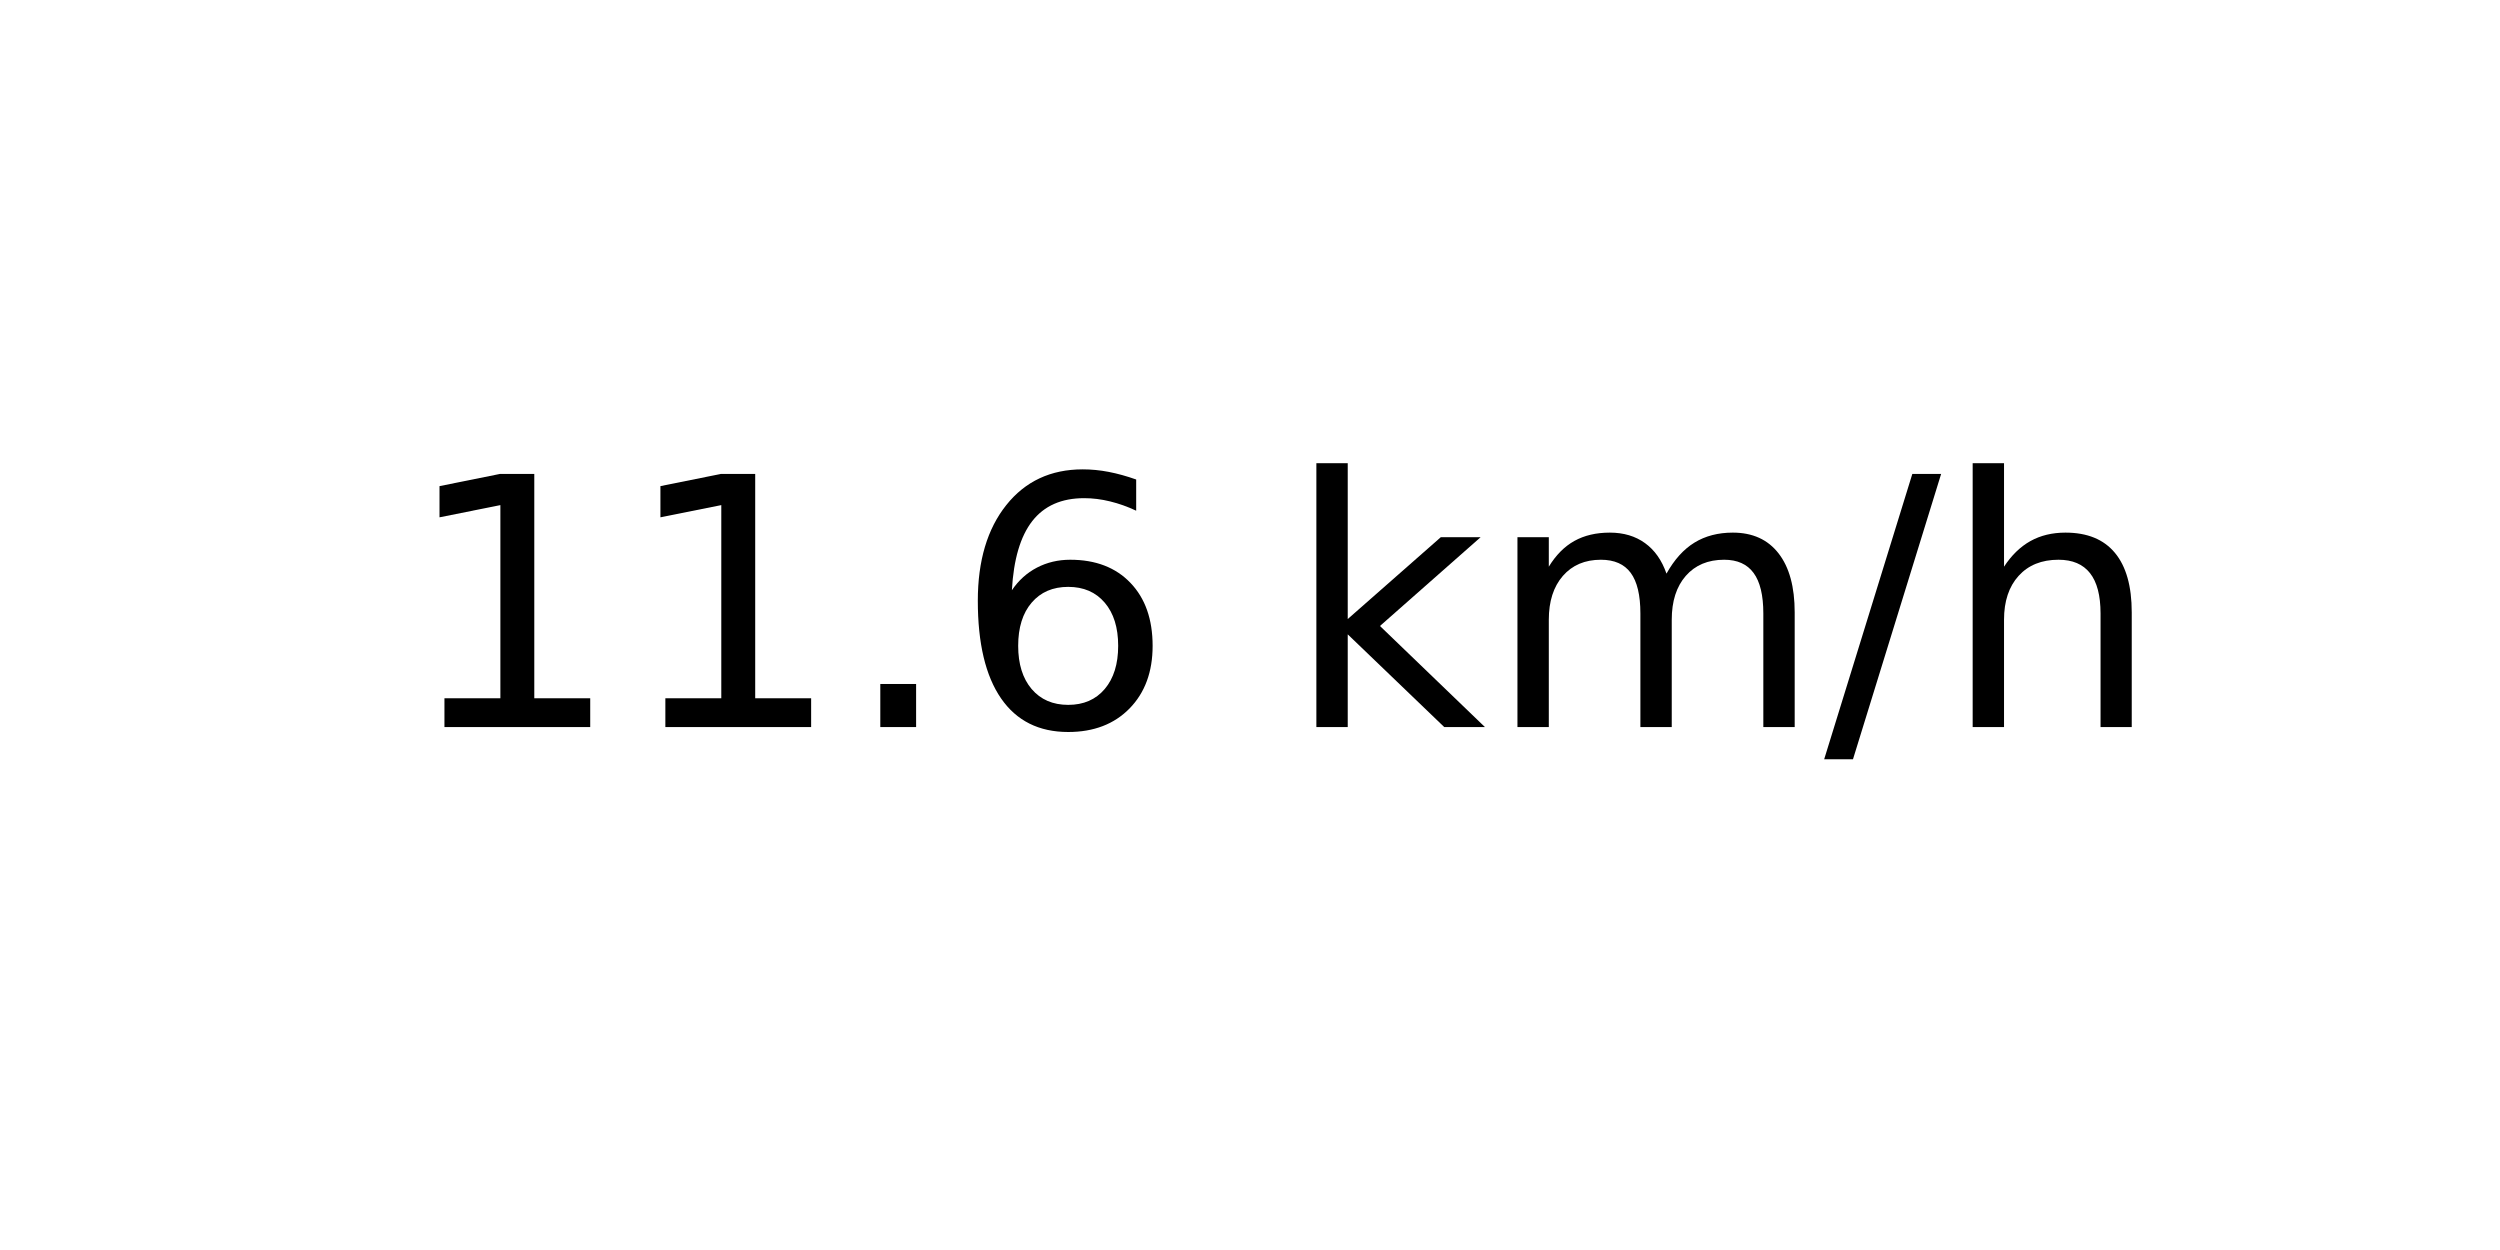
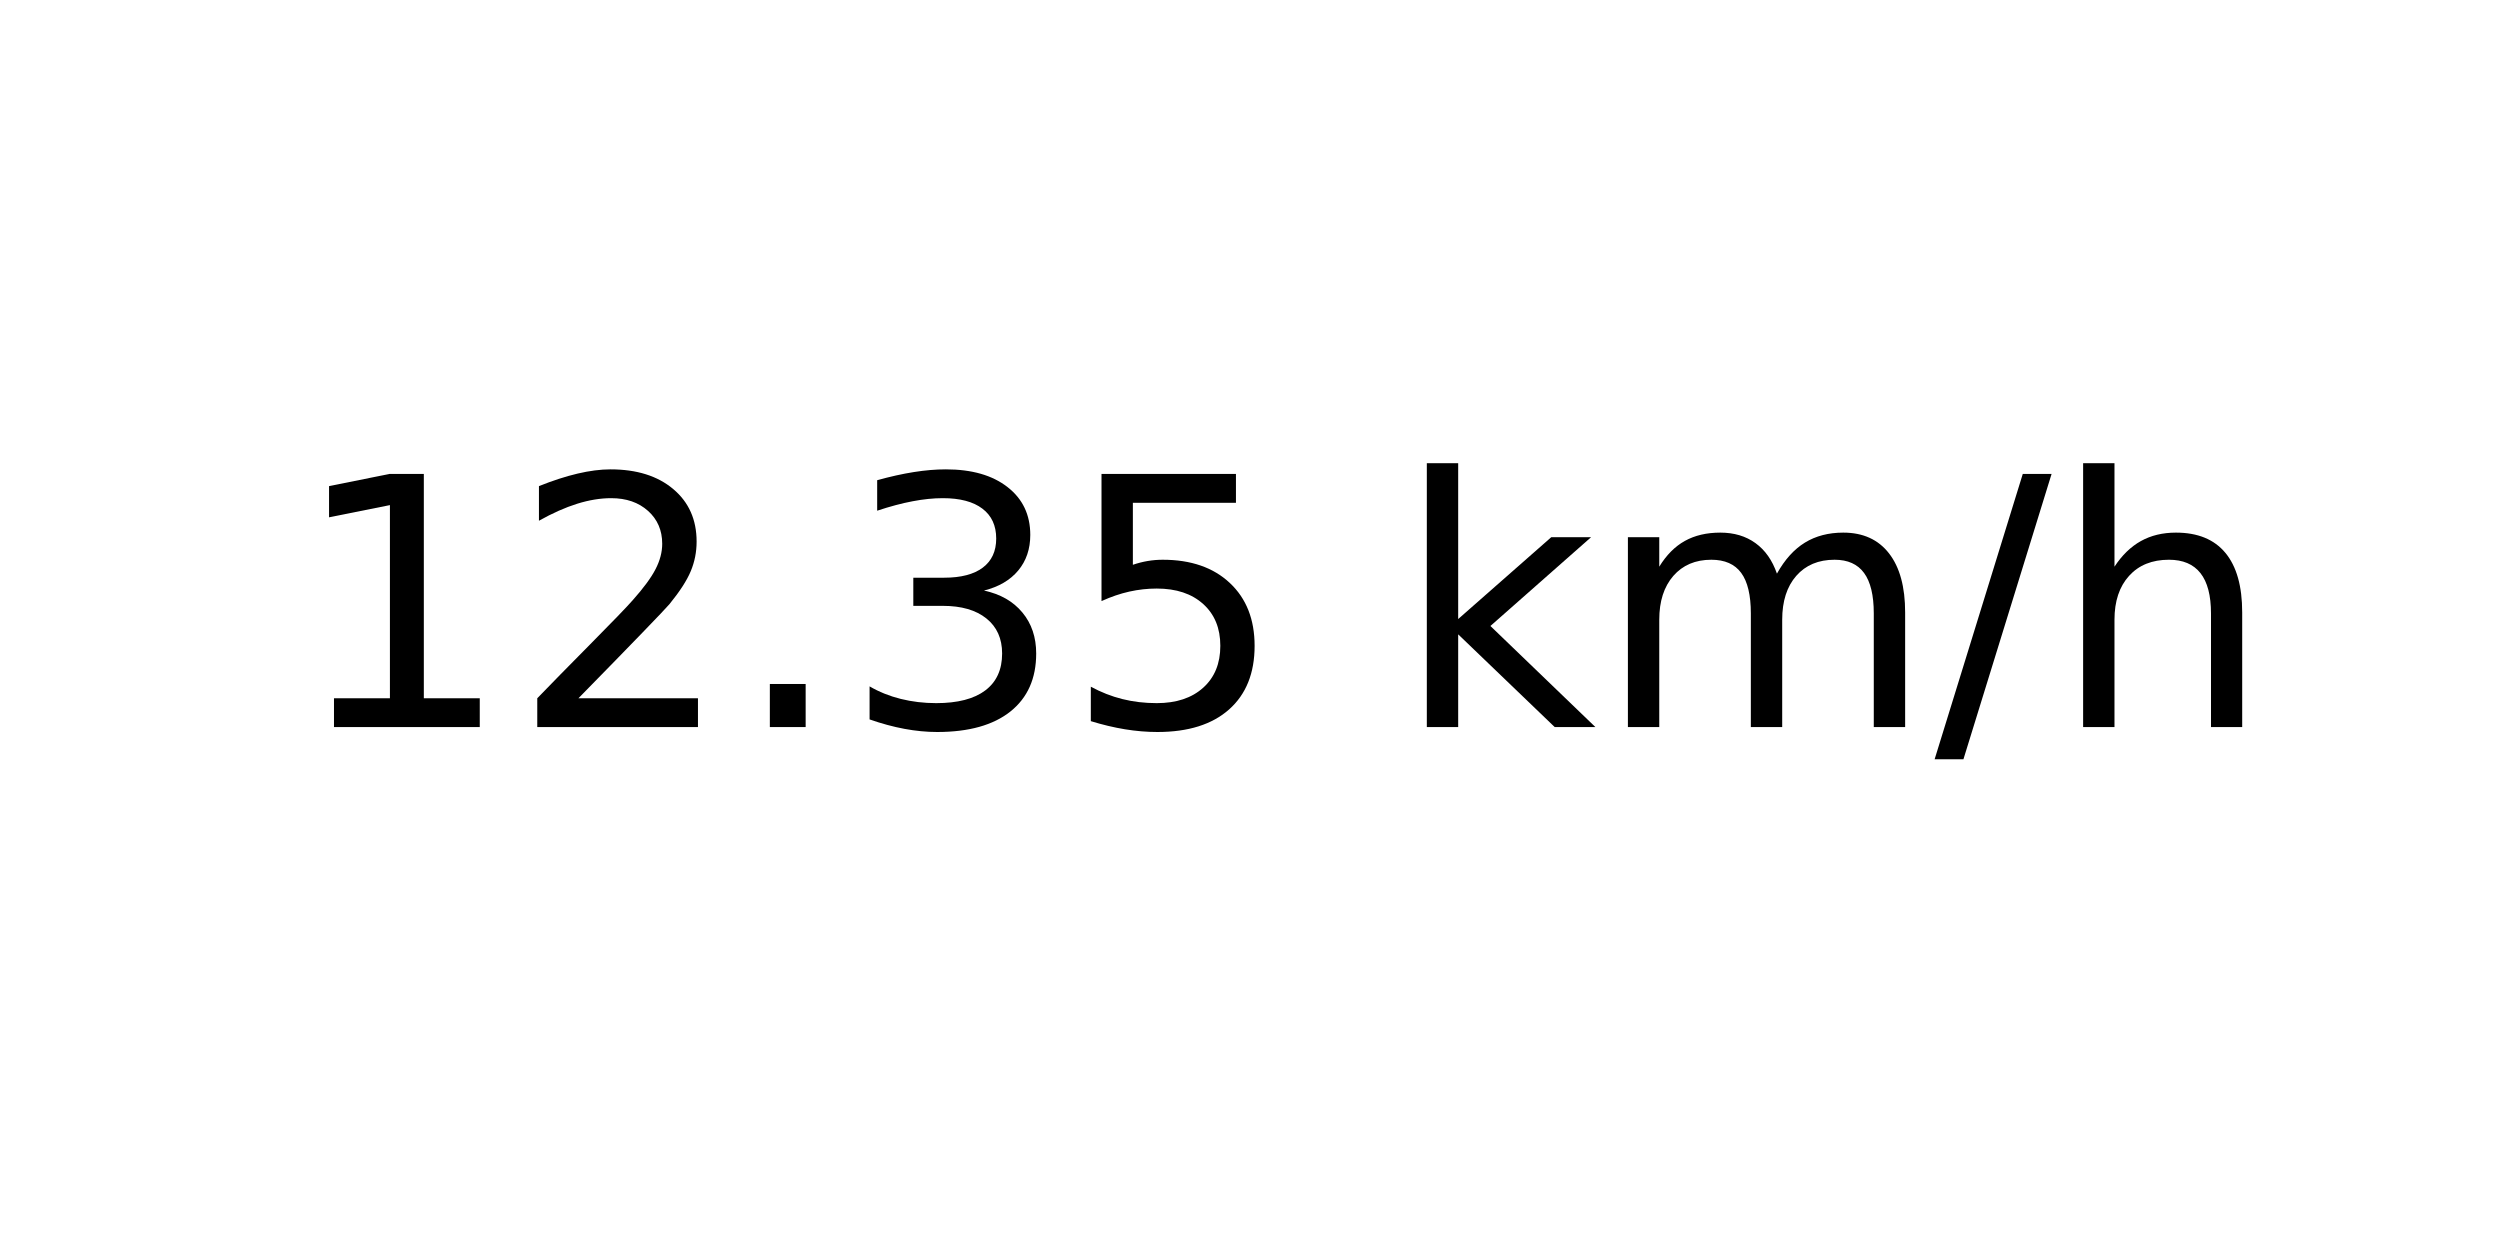
<svg xmlns="http://www.w3.org/2000/svg" xmlns:xlink="http://www.w3.org/1999/xlink" width="72pt" height="36pt" viewBox="0 0 72 36" version="1.1">
  <defs>
    <style type="text/css">*{stroke-linejoin: round; stroke-linecap: butt}</style>
  </defs>
  <g id="figure_1">
    <g id="axes_1">
      <g id="text_1">
-         <g transform="translate(11.55937 20.93937) scale(0.1 -0.1)">
+         <g transform="translate(8.378125 20.93937) scale(0.1 -0.1)">
          <defs>
            <path id="DejaVuSans-31" d="M 794 531  L 1825 531  L 1825 4091  L 703 3866  L 703 4441  L 1819 4666  L 2450 4666  L 2450 531  L 3481 531  L 3481 0  L 794 0  L 794 531  z " transform="scale(0.015625)" />
+             <path id="DejaVuSans-32" d="M 1228 531  L 3431 531  L 3431 0  L 469 0  L 469 531  Q 828 903 1448 1529  Q 2069 2156 2228 2338  Q 2531 2678 2651 2914  Q 2772 3150 2772 3378  Q 2772 3750 2511 3984  Q 2250 4219 1831 4219  Q 1534 4219 1204 4116  Q 875 4013 500 3803  L 500 4441  Q 881 4594 1212 4672  Q 1544 4750 1819 4750  Q 2544 4750 2975 4387  Q 3406 4025 3406 3419  Q 3406 3131 3298 2873  Q 3191 2616 2906 2266  Q 2828 2175 2409 1742  Q 1991 1309 1228 531  z " transform="scale(0.015625)" />
            <path id="DejaVuSans-2e" d="M 684 794  L 1344 794  L 1344 0  L 684 0  L 684 794  z " transform="scale(0.015625)" />
-             <path id="DejaVuSans-36" d="M 2113 2584  Q 1688 2584 1439 2293  Q 1191 2003 1191 1497  Q 1191 994 1439 701  Q 1688 409 2113 409  Q 2538 409 2786 701  Q 3034 994 3034 1497  Q 3034 2003 2786 2293  Q 2538 2584 2113 2584  z M 3366 4563  L 3366 3988  Q 3128 4100 2886 4159  Q 2644 4219 2406 4219  Q 1781 4219 1451 3797  Q 1122 3375 1075 2522  Q 1259 2794 1537 2939  Q 1816 3084 2150 3084  Q 2853 3084 3261 2657  Q 3669 2231 3669 1497  Q 3669 778 3244 343  Q 2819 -91 2113 -91  Q 1303 -91 875 529  Q 447 1150 447 2328  Q 447 3434 972 4092  Q 1497 4750 2381 4750  Q 2619 4750 2861 4703  Q 3103 4656 3366 4563  z " transform="scale(0.015625)" />
+             <path id="DejaVuSans-33" d="M 2597 2516  Q 3050 2419 3304 2112  Q 3559 1806 3559 1356  Q 3559 666 3084 287  Q 2609 -91 1734 -91  Q 1441 -91 1130 -33  Q 819 25 488 141  L 488 750  Q 750 597 1062 519  Q 1375 441 1716 441  Q 2309 441 2620 675  Q 2931 909 2931 1356  Q 2931 1769 2642 2001  Q 2353 2234 1838 2234  L 1294 2234  L 1294 2753  L 1863 2753  Q 2328 2753 2575 2939  Q 2822 3125 2822 3475  Q 2822 3834 2567 4026  Q 2313 4219 1838 4219  Q 1578 4219 1281 4162  Q 984 4106 628 3988  L 628 4550  Q 988 4650 1302 4700  Q 1616 4750 1894 4750  Q 2613 4750 3031 4423  Q 3450 4097 3450 3541  Q 3450 3153 3228 2886  Q 3006 2619 2597 2516  z " transform="scale(0.015625)" />
+             <path id="DejaVuSans-35" d="M 691 4666  L 3169 4666  L 3169 4134  L 1269 4134  L 1269 2991  Q 1406 3038 1543 3061  Q 1681 3084 1819 3084  Q 2600 3084 3056 2656  Q 3513 2228 3513 1497  Q 3513 744 3044 326  Q 2575 -91 1722 -91  Q 1428 -91 1123 -41  Q 819 9 494 109  L 494 744  Q 775 591 1075 516  Q 1375 441 1709 441  Q 2250 441 2565 725  Q 2881 1009 2881 1497  Q 2881 1984 2565 2268  Q 2250 2553 1709 2553  Q 1456 2553 1204 2497  Q 953 2441 691 2322  L 691 4666  z " transform="scale(0.015625)" />
            <path id="DejaVuSans-20" transform="scale(0.015625)" />
            <path id="DejaVuSans-6b" d="M 581 4863  L 1159 4863  L 1159 1991  L 2875 3500  L 3609 3500  L 1753 1863  L 3688 0  L 2938 0  L 1159 1709  L 1159 0  L 581 0  L 581 4863  z " transform="scale(0.015625)" />
            <path id="DejaVuSans-6d" d="M 3328 2828  Q 3544 3216 3844 3400  Q 4144 3584 4550 3584  Q 5097 3584 5394 3201  Q 5691 2819 5691 2113  L 5691 0  L 5113 0  L 5113 2094  Q 5113 2597 4934 2840  Q 4756 3084 4391 3084  Q 3944 3084 3684 2787  Q 3425 2491 3425 1978  L 3425 0  L 2847 0  L 2847 2094  Q 2847 2600 2669 2842  Q 2491 3084 2119 3084  Q 1678 3084 1418 2786  Q 1159 2488 1159 1978  L 1159 0  L 581 0  L 581 3500  L 1159 3500  L 1159 2956  Q 1356 3278 1631 3431  Q 1906 3584 2284 3584  Q 2666 3584 2933 3390  Q 3200 3197 3328 2828  z " transform="scale(0.015625)" />
            <path id="DejaVuSans-2f" d="M 1625 4666  L 2156 4666  L 531 -594  L 0 -594  L 1625 4666  z " transform="scale(0.015625)" />
            <path id="DejaVuSans-68" d="M 3513 2113  L 3513 0  L 2938 0  L 2938 2094  Q 2938 2591 2744 2837  Q 2550 3084 2163 3084  Q 1697 3084 1428 2787  Q 1159 2491 1159 1978  L 1159 0  L 581 0  L 581 4863  L 1159 4863  L 1159 2956  Q 1366 3272 1645 3428  Q 1925 3584 2291 3584  Q 2894 3584 3203 3211  Q 3513 2838 3513 2113  z " transform="scale(0.015625)" />
          </defs>
          <use xlink:href="#DejaVuSans-31" />
-           <use xlink:href="#DejaVuSans-31" x="63.623" />
+           <use xlink:href="#DejaVuSans-32" x="63.623" />
          <use xlink:href="#DejaVuSans-2e" x="127.246" />
-           <use xlink:href="#DejaVuSans-36" x="159.033" />
-           <use xlink:href="#DejaVuSans-20" x="222.656" />
-           <use xlink:href="#DejaVuSans-6b" x="254.443" />
-           <use xlink:href="#DejaVuSans-6d" x="312.354" />
-           <use xlink:href="#DejaVuSans-2f" x="409.766" />
-           <use xlink:href="#DejaVuSans-68" x="443.457" />
+           <use xlink:href="#DejaVuSans-33" x="159.033" />
+           <use xlink:href="#DejaVuSans-35" x="222.656" />
+           <use xlink:href="#DejaVuSans-20" x="286.279" />
+           <use xlink:href="#DejaVuSans-6b" x="318.066" />
+           <use xlink:href="#DejaVuSans-6d" x="375.977" />
+           <use xlink:href="#DejaVuSans-2f" x="473.389" />
+           <use xlink:href="#DejaVuSans-68" x="507.08" />
        </g>
      </g>
    </g>
  </g>
</svg>
